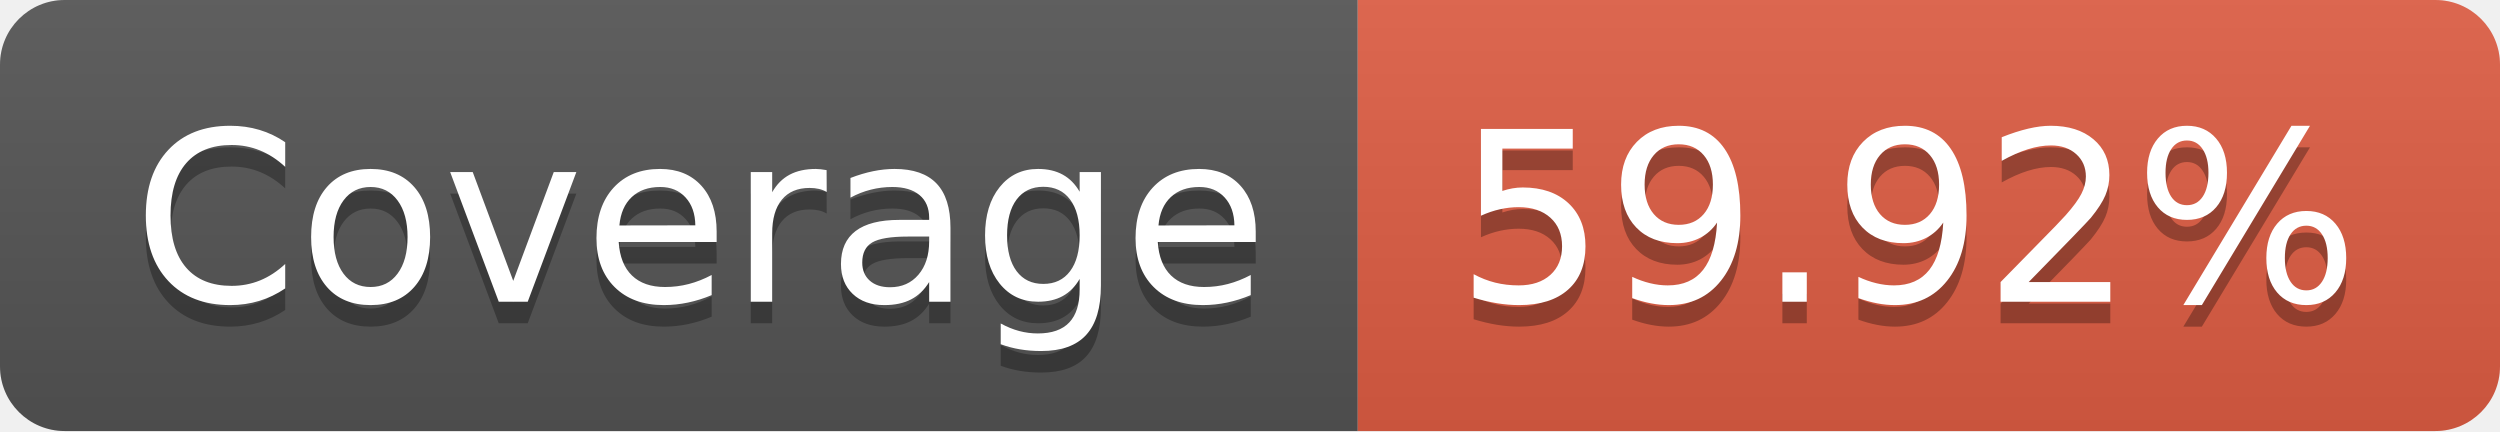
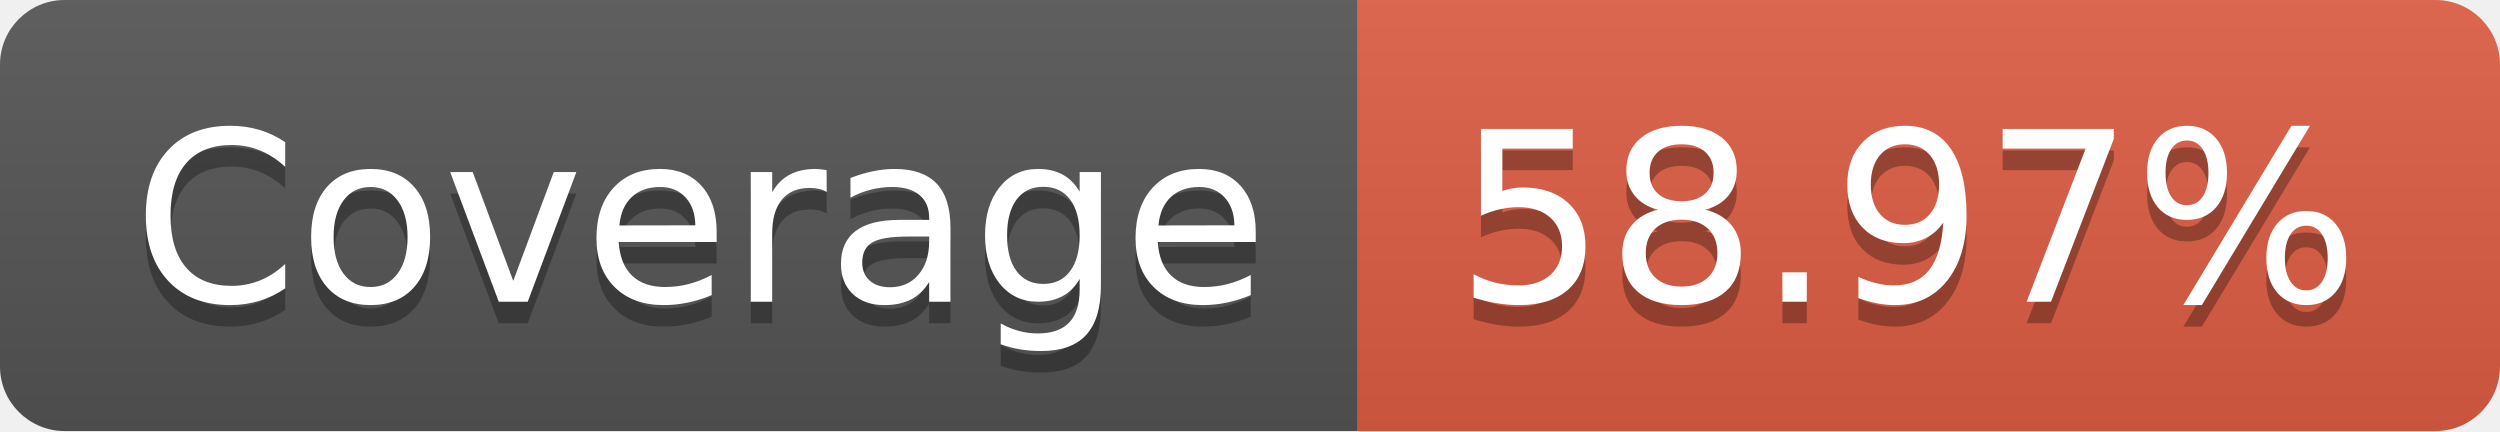
- <svg xmlns="http://www.w3.org/2000/svg" width="116" height="20" role="img" aria-label="Coverage: 59.92%">
+ <svg xmlns="http://www.w3.org/2000/svg" width="116" height="20" role="img" aria-label="Coverage: 58.97%">
  <linearGradient id="s" x2="0" y2="100%">
    <stop offset="0" stop-color="#bbb" stop-opacity=".1" />
    <stop offset="1" stop-opacity=".1" />
  </linearGradient>
  <clipPath id="r">
    <rect width="116" height="20" rx="3" fill="#fff" />
  </clipPath>
  <g clip-path="url(#r)">
    <rect width="63" height="20" fill="#555" />
    <rect x="63" width="53" height="20" fill="#e05d44" />
    <rect width="116" height="20" fill="url(#s)" />
  </g>
  <g fill="#fff" text-anchor="middle" font-family="Verdana,Geneva,DejaVu Sans,sans-serif" text-rendering="geometricPrecision" font-size="110">
    <text aria-hidden="true" x="325" y="150" fill="#010101" fill-opacity=".3" transform="scale(.1)" textLength="530">Coverage</text>
    <text x="325" y="140" transform="scale(.1)" fill="#fff" textLength="530">Coverage</text>
-     <text aria-hidden="true" x="885" y="150" fill="#010101" fill-opacity=".3" transform="scale(.1)" textLength="430">59.92%</text>
-     <text x="885" y="140" transform="scale(.1)" fill="#fff" textLength="430">59.92%</text>
+     <text aria-hidden="true" x="885" y="150" fill="#010101" fill-opacity=".3" transform="scale(.1)" textLength="430">58.97%</text>
+     <text x="885" y="140" transform="scale(.1)" fill="#fff" textLength="430">58.97%</text>
  </g>
</svg>
